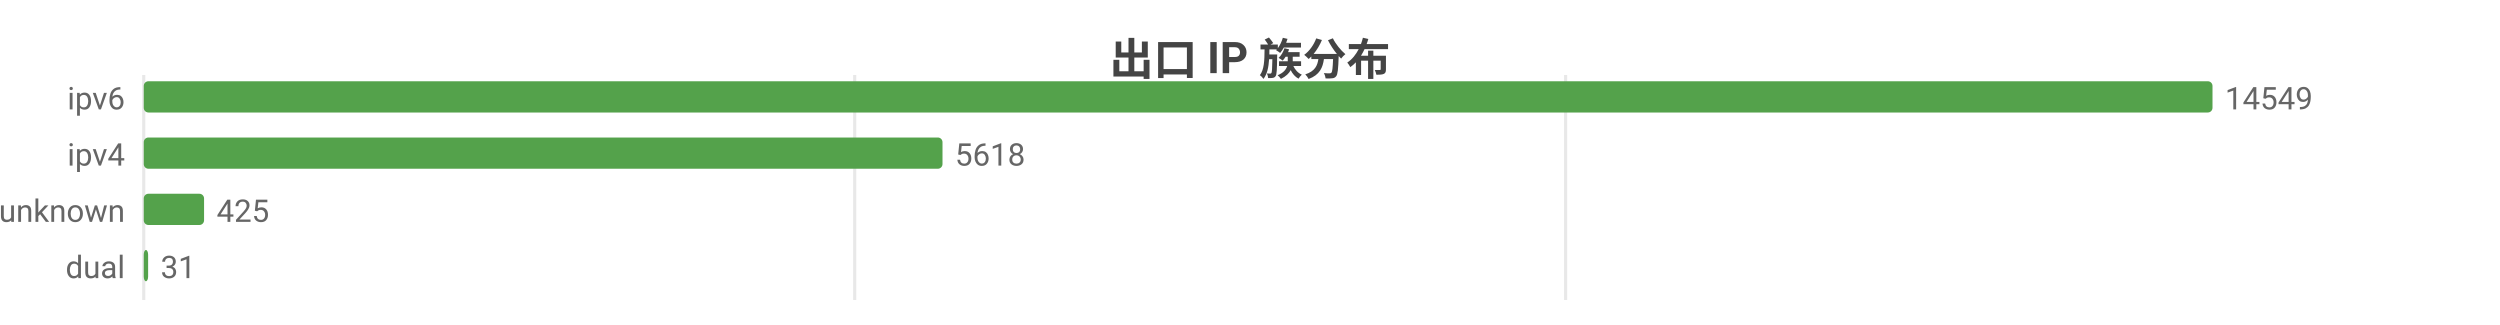
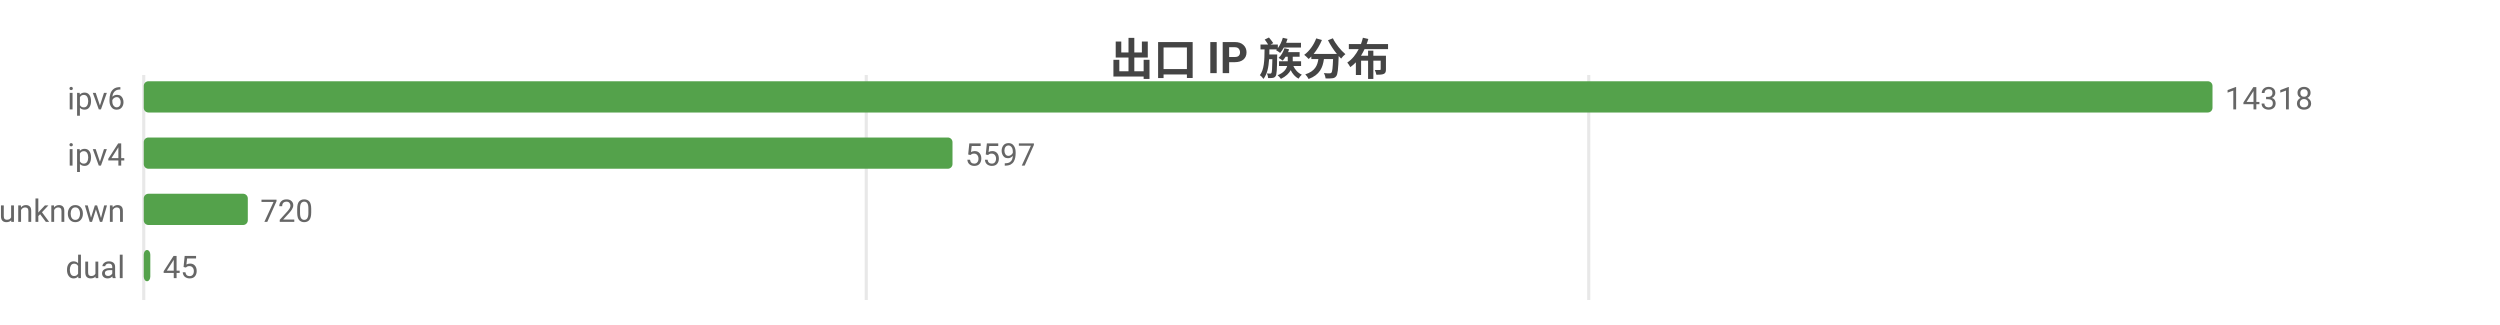
<svg xmlns="http://www.w3.org/2000/svg" width="800" height="104" viewBox="0 0 800 104">
  <rect width="800" height="104" fill="#ffffff" />
  <style>text{font-family:system-ui,-apple-system,'Segoe UI',Roboto,'PingFang SC','Microsoft YaHei','Noto Sans CJK SC',sans-serif}.g{stroke:#e8e8e8;stroke-width:1}.a{stroke:#999;stroke-width:1}.t{font-size:10px;fill:#666}.m{font-size:10px;text-anchor:middle;fill:#666}.e{font-size:10px;text-anchor:end;fill:#666}.l{font-size:11px;fill:#333}.tt{font-size:14px;font-weight:600;text-anchor:middle;fill:#444}.em{font-size:13px;text-anchor:middle;fill:#999}</style>
  <text class="tt" x="400.0" y="24">出口 IP 族分布</text>
  <line class="g" x1="46" y1="24" x2="46" y2="96" />
-   <line class="g" x1="273.5" y1="24" x2="273.5" y2="96" />
-   <line class="g" x1="501.0" y1="24" x2="501.0" y2="96" />
+   <line class="g" x1="277.2" y1="24" x2="277.2" y2="96" />
+   <line class="g" x1="508.4" y1="24" x2="508.4" y2="96" />
  <text class="e" x="40" y="35">ipv6</text>
  <rect x="46" y="26" width="662" height="10" fill="#54a24b" rx="1.5" />
-   <text class="t" x="712" y="35">14549</text>
+   <text class="t" x="712" y="35">14318</text>
  <text class="e" x="40" y="53">ipv4</text>
-   <rect x="46" y="44" width="255.6" height="10" fill="#54a24b" rx="1.5" />
-   <text class="t" x="305.6" y="53">5618</text>
+   <rect x="46" y="44" width="258.8" height="10" fill="#54a24b" rx="1.5" />
+   <text class="t" x="308.8" y="53">5597</text>
  <text class="e" x="40" y="71">unknown</text>
-   <rect x="46" y="62" width="19.3" height="10" fill="#54a24b" rx="1.5" />
-   <text class="t" x="69.3" y="71">425</text>
+   <rect x="46" y="62" width="33.3" height="10" fill="#54a24b" rx="1.5" />
+   <text class="t" x="83.3" y="71">720</text>
  <text class="e" x="40" y="89">dual</text>
-   <rect x="46" y="80" width="1.4" height="10" fill="#54a24b" rx="1.5" />
-   <text class="t" x="51.4" y="89">31</text>
+   <rect x="46" y="80" width="2.1" height="10" fill="#54a24b" rx="1.5" />
+   <text class="t" x="52.1" y="89">45</text>
</svg>
